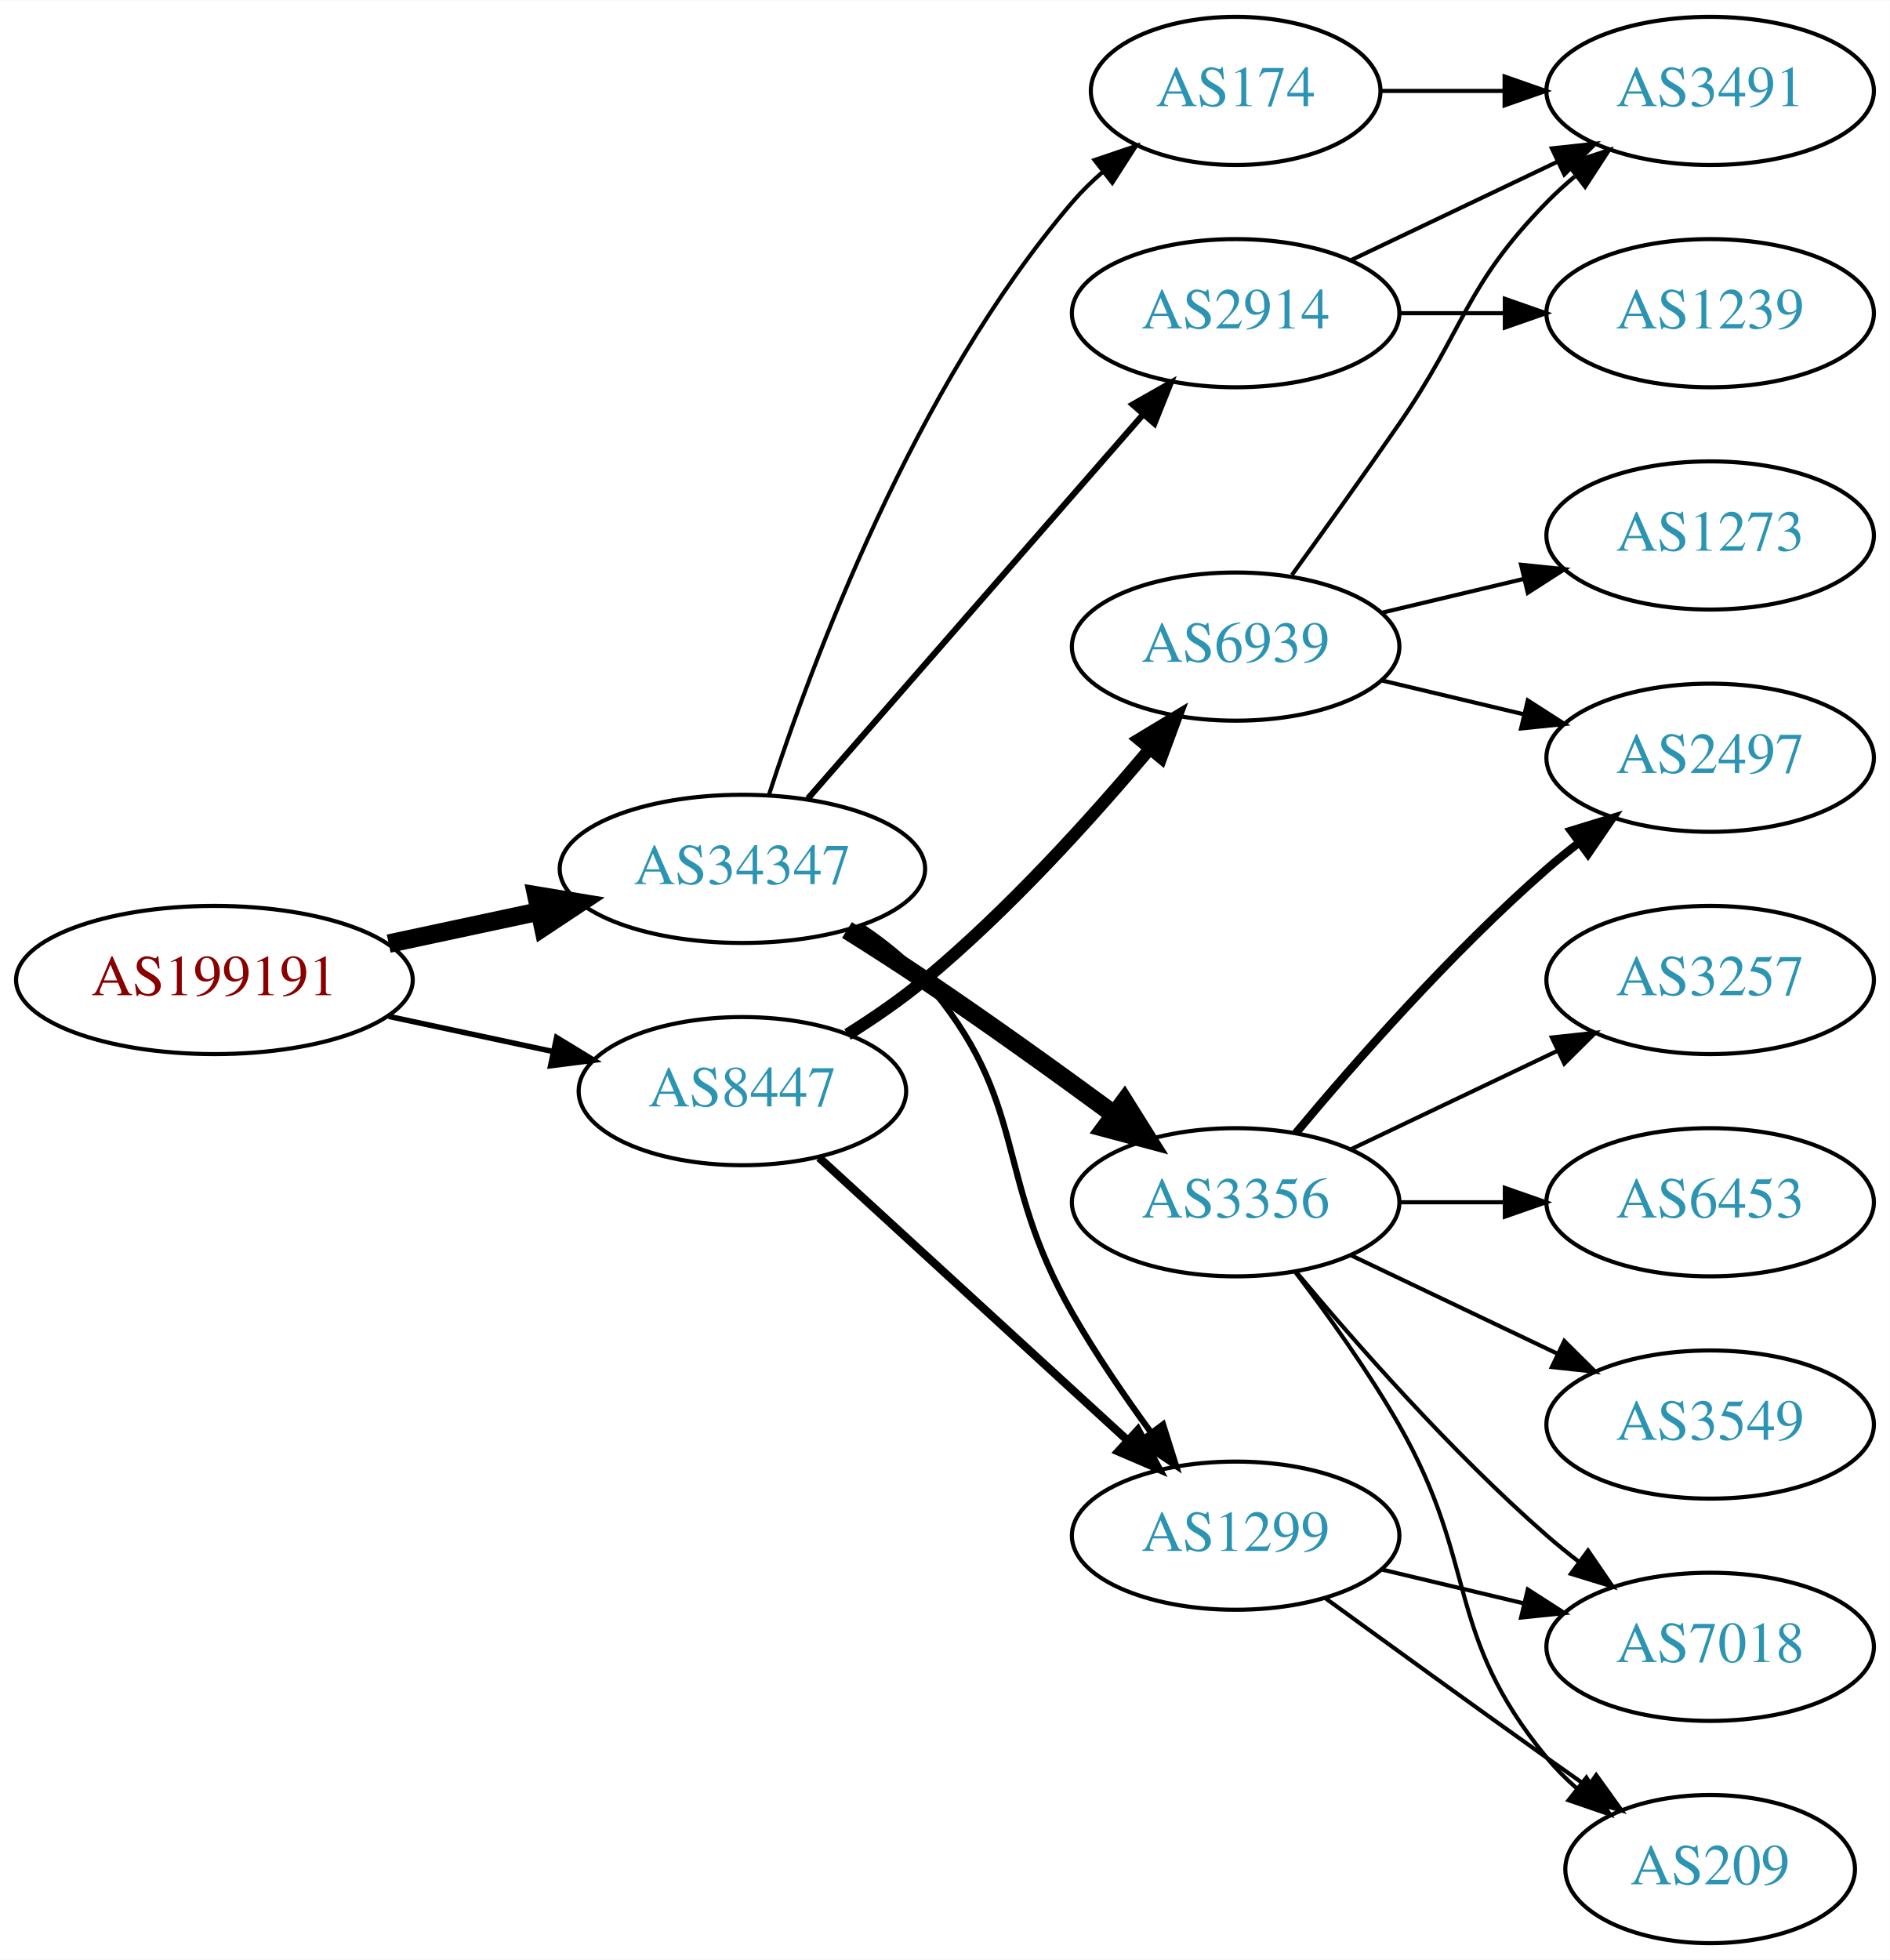
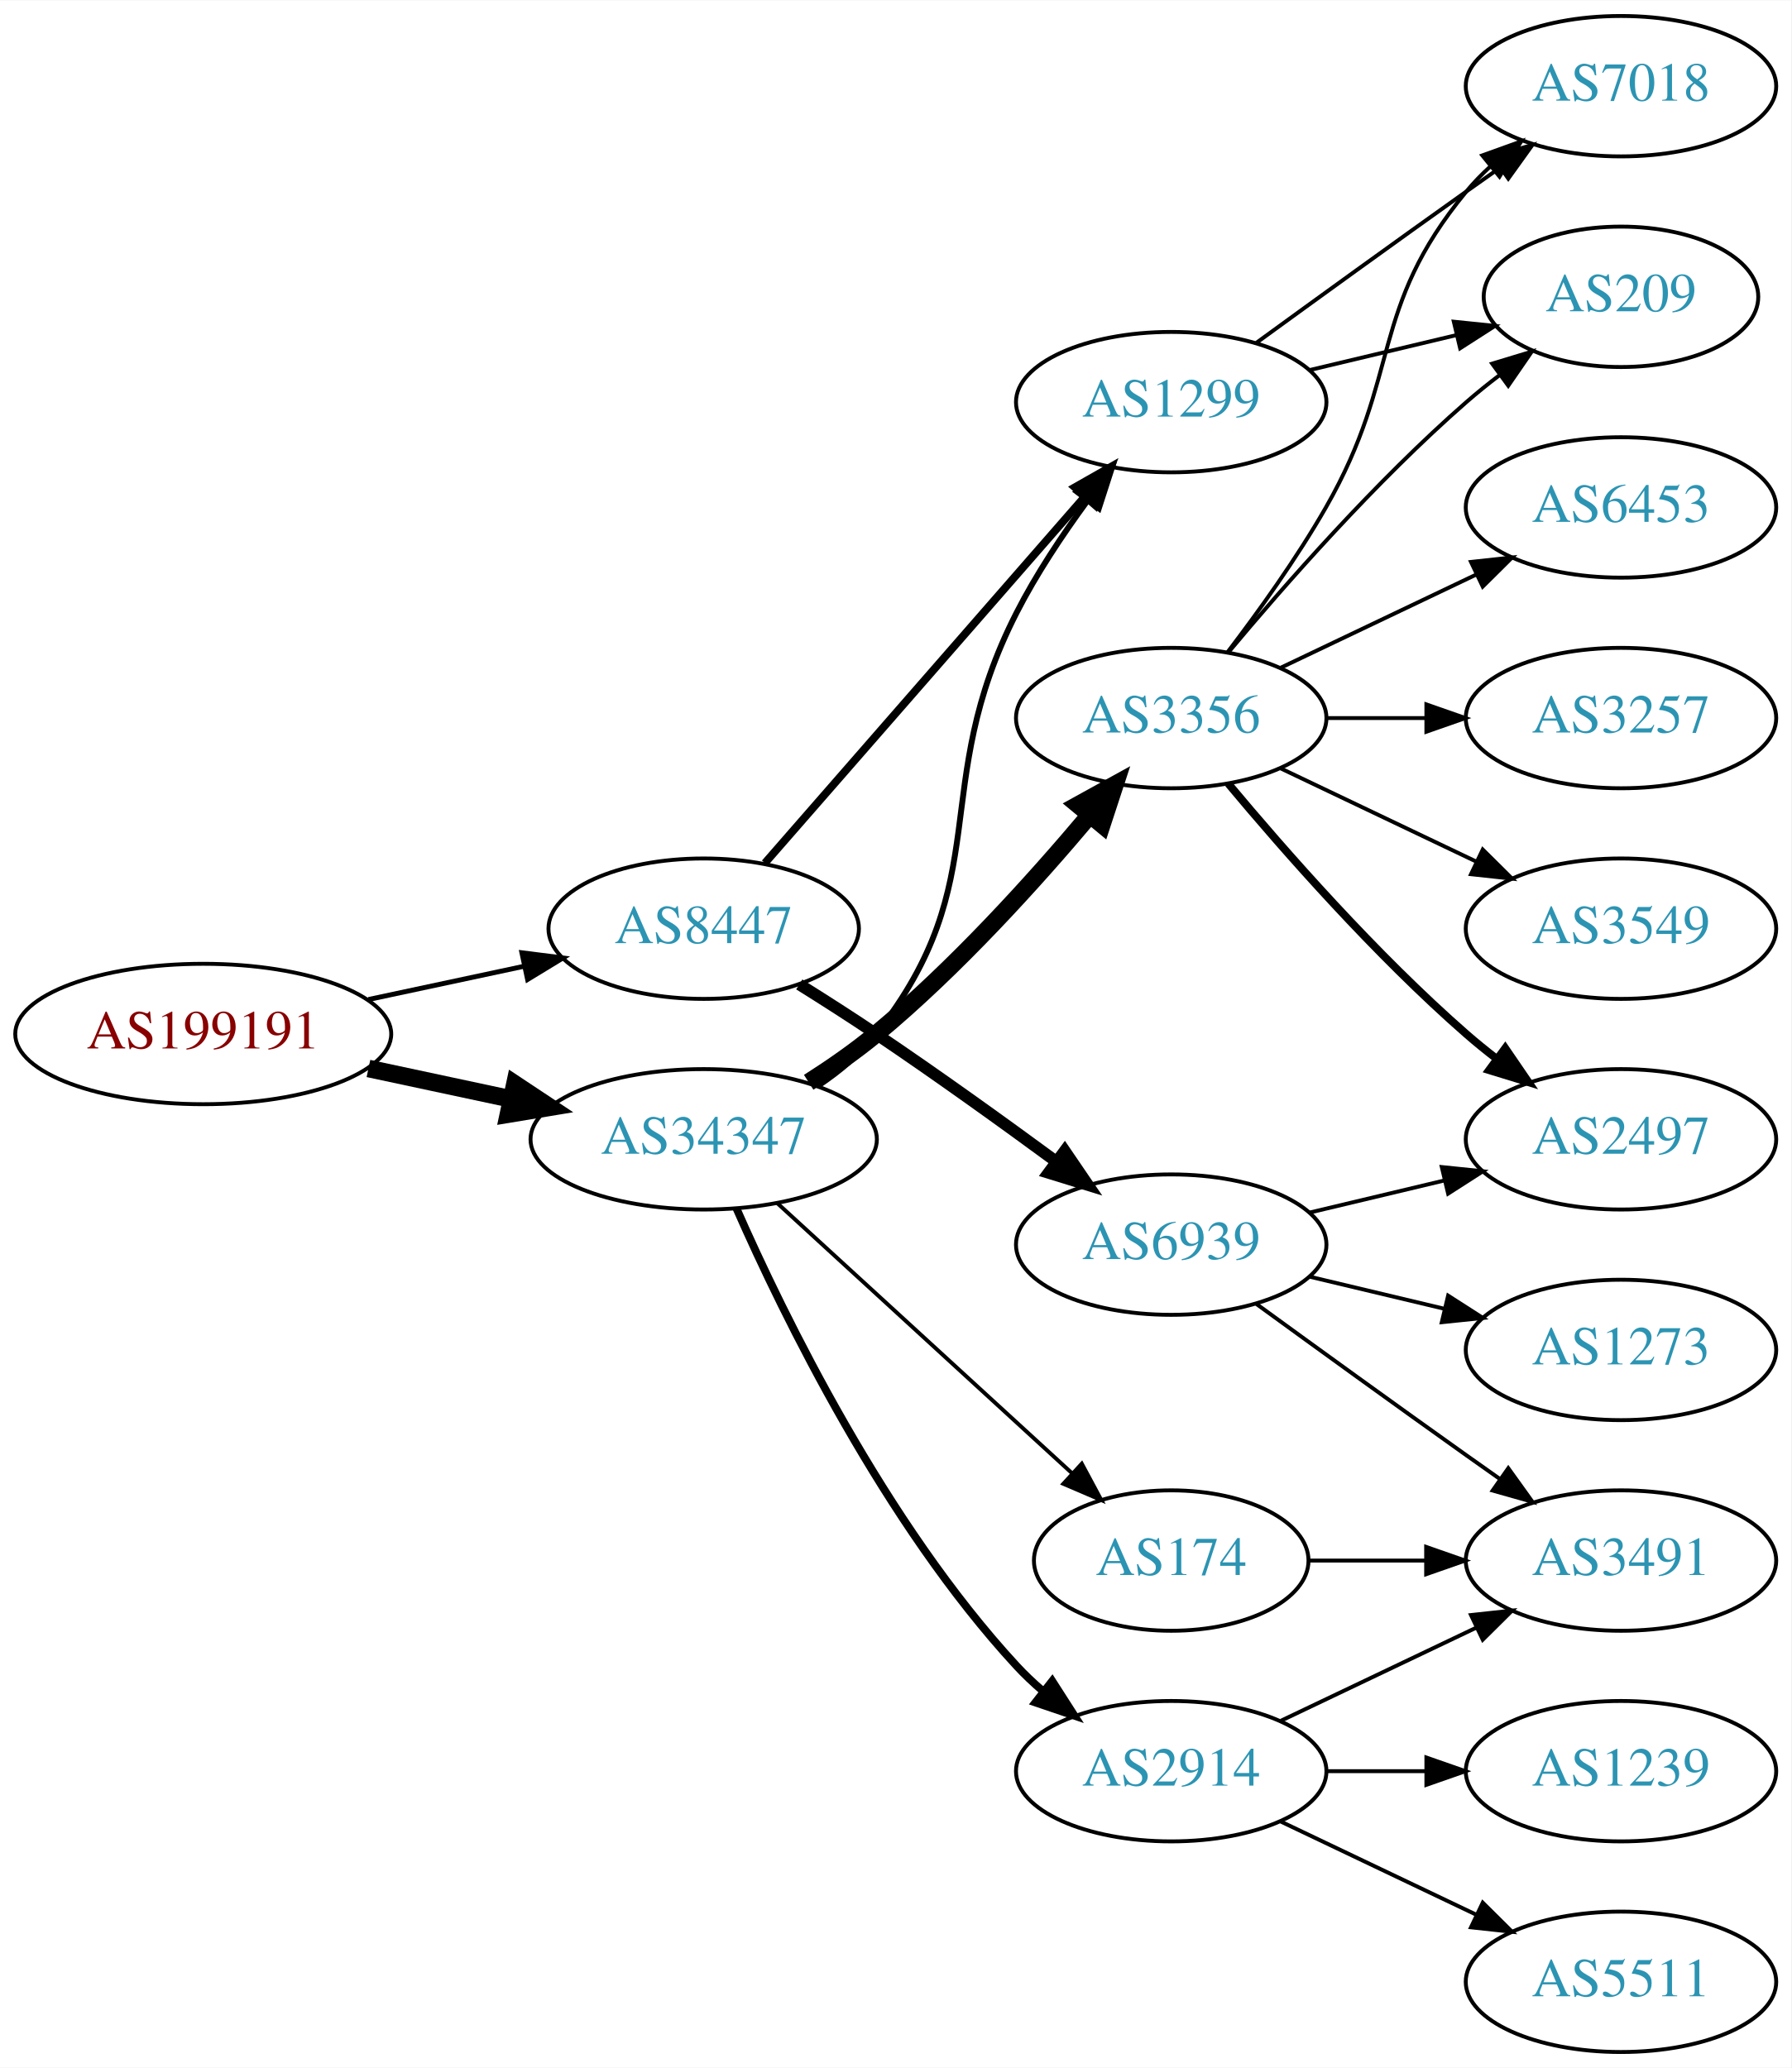
- <svg xmlns="http://www.w3.org/2000/svg" xmlns:xlink="http://www.w3.org/1999/xlink" width="459pt" height="476pt" viewBox="0.00 0.00 459.17 476.00">
-   <g id="graph0" class="graph" transform="scale(1 1) rotate(0) translate(4 472)">
-     <polygon fill="white" stroke="none" points="-4,4 -4,-472 455.17,-472 455.17,4 -4,4" />
+ <svg xmlns="http://www.w3.org/2000/svg" xmlns:xlink="http://www.w3.org/1999/xlink" width="459pt" height="530pt" viewBox="0.00 0.00 459.17 530.00">
+   <g id="graph0" class="graph" transform="scale(1 1) rotate(0) translate(4 526)">
+     <polygon fill="white" stroke="none" points="-4,4 -4,-526 455.17,-526 455.17,4 -4,4" />
    <g id="node1" class="node">
      <g id="a_node1">
        <a xlink:href="/asn/199191" xlink:title="AS199191 ~ Klausner Trading International GmbH [AT]">
-           <ellipse fill="#ffffff" stroke="black" cx="48.096" cy="-234" rx="48.192" ry="18" />
-           <text text-anchor="middle" x="48.096" y="-230.3" font-family="Times,serif" font-size="14.00" fill="#880000">AS199191</text>
+           <ellipse fill="#ffffff" stroke="black" cx="48.096" cy="-261" rx="48.192" ry="18" />
+           <text text-anchor="middle" x="48.096" y="-257.3" font-family="Times,serif" font-size="14.00" fill="#880000">AS199191</text>
        </a>
      </g>
    </g>
    <g id="node2" class="node">
      <g id="a_node2">
        <a xlink:href="/asn/34347" xlink:title="AS34347 ~ HALLAG Kommunal GmbH [AT]">
-           <ellipse fill="#ffffff" stroke="black" cx="176.388" cy="-261" rx="44.393" ry="18" />
-           <text text-anchor="middle" x="176.388" y="-257.3" font-family="Times,serif" font-size="14.00" fill="#2c94b3">AS34347</text>
+           <ellipse fill="#ffffff" stroke="black" cx="176.388" cy="-234" rx="44.393" ry="18" />
+           <text text-anchor="middle" x="176.388" y="-230.3" font-family="Times,serif" font-size="14.00" fill="#2c94b3">AS34347</text>
        </a>
      </g>
    </g>
    <g id="edge1" class="edge">
-       <path fill="none" stroke="black" stroke-width="4.5" d="M90.448,-242.841C102.138,-245.34 114.964,-248.082 127.027,-250.661" />
-       <polygon fill="black" stroke="black" stroke-width="4.5" points="126.336,-254.54 136.939,-252.78 127.983,-246.839 126.336,-254.54" />
+       <path fill="none" stroke="black" stroke-width="4.5" d="M90.448,-252.159C102.138,-249.66 114.964,-246.918 127.027,-244.339" />
+       <polygon fill="black" stroke="black" stroke-width="4.5" points="127.983,-248.161 136.939,-242.22 126.336,-240.46 127.983,-248.161" />
    </g>
    <g id="node3" class="node">
      <g id="a_node3">
        <a xlink:href="/asn/8447" xlink:title="AS8447 ~ A1 Telekom Austria AG [AT]">
-           <ellipse fill="#ffffff" stroke="black" cx="176.388" cy="-207" rx="39.794" ry="18" />
-           <text text-anchor="middle" x="176.388" y="-203.3" font-family="Times,serif" font-size="14.00" fill="#2c94b3">AS8447</text>
+           <ellipse fill="#ffffff" stroke="black" cx="176.388" cy="-288" rx="39.794" ry="18" />
+           <text text-anchor="middle" x="176.388" y="-284.3" font-family="Times,serif" font-size="14.00" fill="#2c94b3">AS8447</text>
        </a>
      </g>
    </g>
    <g id="edge2" class="edge">
-       <path fill="none" stroke="black" stroke-width="1.324" d="M90.448,-225.159C103.163,-222.441 117.222,-219.435 130.181,-216.665" />
-       <polygon fill="black" stroke="black" stroke-width="1.324" points="131.245,-220.016 140.292,-214.503 129.781,-213.171 131.245,-220.016" />
+       <path fill="none" stroke="black" stroke-width="1.25" d="M90.448,-269.841C103.163,-272.559 117.222,-275.565 130.181,-278.335" />
+       <polygon fill="black" stroke="black" stroke-width="1.25" points="129.781,-281.829 140.292,-280.497 131.245,-274.984 129.781,-281.829" />
    </g>
    <g id="node4" class="node">
      <g id="a_node4">
-         <a xlink:href="/asn/174" xlink:title="AS174 ~ Cogent Communications [US]">
-           <ellipse fill="#ffffff" stroke="black" cx="296.23" cy="-450" rx="35.194" ry="18" />
-           <text text-anchor="middle" x="296.23" y="-446.3" font-family="Times,serif" font-size="14.00" fill="#2c94b3">AS174</text>
+         <a xlink:href="/asn/3356" xlink:title="AS3356 ~ Level 3 Parent, LLC [US]">
+           <ellipse fill="#ffffff" stroke="black" cx="296.23" cy="-342" rx="39.794" ry="18" />
+           <text text-anchor="middle" x="296.23" y="-338.3" font-family="Times,serif" font-size="14.00" fill="#2c94b3">AS3356</text>
        </a>
      </g>
    </g>
    <g id="edge3" class="edge">
-       <path fill="none" stroke="black" d="M182.835,-278.991C193.149,-310.816 218.011,-377.927 256.584,-423 258.766,-425.55 261.24,-427.975 263.857,-430.251" />
-       <polygon fill="black" stroke="black" points="261.952,-433.204 271.987,-436.603 266.262,-427.688 261.952,-433.204" />
+       <path fill="none" stroke="black" stroke-width="4.5" d="M203.296,-248.621C209.19,-252.369 215.274,-256.596 220.584,-261 240.949,-277.891 261.105,-300.185 275.33,-317.107" />
+       <polygon fill="black" stroke="black" stroke-width="4.5" points="272.401,-319.744 281.811,-324.935 278.467,-314.722 272.401,-319.744" />
    </g>
    <g id="node5" class="node">
      <g id="a_node5">
-         <a xlink:href="/asn/3356" xlink:title="AS3356 ~ Level 3 Parent, LLC [US]">
-           <ellipse fill="#ffffff" stroke="black" cx="296.23" cy="-180" rx="39.794" ry="18" />
-           <text text-anchor="middle" x="296.23" y="-176.3" font-family="Times,serif" font-size="14.00" fill="#2c94b3">AS3356</text>
+         <a xlink:href="/asn/1299" xlink:title="AS1299 ~ Telia Carrier [EU]">
+           <ellipse fill="#ffffff" stroke="black" cx="296.23" cy="-423" rx="39.794" ry="18" />
+           <text text-anchor="middle" x="296.23" y="-419.3" font-family="Times,serif" font-size="14.00" fill="#2c94b3">AS1299</text>
        </a>
      </g>
    </g>
    <g id="edge4" class="edge">
-       <path fill="none" stroke="black" stroke-width="4.5" d="M201.789,-246.148C207.974,-242.275 214.568,-238.049 220.584,-234 236.077,-223.571 252.967,-211.421 266.755,-201.291" />
-       <polygon fill="black" stroke="black" stroke-width="4.5" points="269.194,-204.384 274.9,-195.277 264.516,-198.049 269.194,-204.384" />
+       <path fill="none" stroke="black" stroke-width="1.5" d="M205.704,-247.739C211.218,-251.433 216.535,-255.858 220.584,-261 251.882,-300.754 233.603,-323.923 256.584,-369 261.61,-378.86 268.302,-388.919 274.702,-397.641" />
+       <polygon fill="black" stroke="black" stroke-width="1.5" points="272.103,-400.006 280.934,-405.86 277.681,-395.777 272.103,-400.006" />
    </g>
    <g id="node6" class="node">
      <g id="a_node6">
        <a xlink:href="/asn/2914" xlink:title="AS2914 ~ NTT America, Inc. [US]">
-           <ellipse fill="#ffffff" stroke="black" cx="296.23" cy="-396" rx="39.794" ry="18" />
-           <text text-anchor="middle" x="296.23" y="-392.3" font-family="Times,serif" font-size="14.00" fill="#2c94b3">AS2914</text>
+           <ellipse fill="#ffffff" stroke="black" cx="296.23" cy="-72" rx="39.794" ry="18" />
+           <text text-anchor="middle" x="296.23" y="-68.3" font-family="Times,serif" font-size="14.00" fill="#2c94b3">AS2914</text>
        </a>
      </g>
    </g>
    <g id="edge5" class="edge">
-       <path fill="none" stroke="black" stroke-width="1.5" d="M192.312,-278.098C212.855,-301.631 249.974,-344.155 273.571,-371.187" />
-       <polygon fill="black" stroke="black" stroke-width="1.5" points="271.214,-373.809 280.426,-379.041 276.487,-369.206 271.214,-373.809" />
+       <path fill="none" stroke="black" stroke-width="2" d="M184.803,-216.239C196.872,-188.817 222.843,-135.527 256.584,-99 258.614,-96.802 260.853,-94.681 263.199,-92.66" />
+       <polygon fill="black" stroke="black" stroke-width="2" points="265.726,-95.126 271.443,-86.206 261.411,-89.614 265.726,-95.126" />
    </g>
    <g id="node7" class="node">
      <g id="a_node7">
-         <a xlink:href="/asn/1299" xlink:title="AS1299 ~ Telia Carrier [EU]">
-           <ellipse fill="#ffffff" stroke="black" cx="296.23" cy="-99" rx="39.794" ry="18" />
-           <text text-anchor="middle" x="296.23" y="-95.3" font-family="Times,serif" font-size="14.00" fill="#2c94b3">AS1299</text>
+         <a xlink:href="/asn/174" xlink:title="AS174 ~ Cogent Communications [US]">
+           <ellipse fill="#ffffff" stroke="black" cx="296.23" cy="-126" rx="35.194" ry="18" />
+           <text text-anchor="middle" x="296.23" y="-122.3" font-family="Times,serif" font-size="14.00" fill="#2c94b3">AS174</text>
        </a>
      </g>
    </g>
    <g id="edge6" class="edge">
-       <path fill="none" stroke="black" stroke-width="1.5" d="M205.335,-246.956C210.872,-243.281 216.292,-238.941 220.584,-234 246.418,-204.258 237.019,-187.194 256.584,-153 262.224,-143.142 269.246,-132.874 275.752,-123.972" />
-       <polygon fill="black" stroke="black" stroke-width="1.5" points="278.591,-126.02 281.769,-115.913 272.982,-121.832 278.591,-126.02" />
+       <path fill="none" stroke="black" d="M195.285,-217.597C215.444,-199.122 248.321,-168.991 270.824,-148.368" />
+       <polygon fill="black" stroke="black" points="273.305,-150.841 278.313,-141.504 268.576,-145.681 273.305,-150.841" />
+     </g>
+     <g id="edge18" class="edge">
+       <path fill="none" stroke="black" stroke-width="2" d="M192.074,-304.825C212.651,-328.397 250.188,-371.4 273.861,-398.52" />
+       <polygon fill="black" stroke="black" stroke-width="2" points="271.516,-401.155 280.729,-406.387 276.789,-396.552 271.516,-401.155" />
+     </g>
+     <g id="node17" class="node">
+       <g id="a_node17">
+         <a xlink:href="/asn/6939" xlink:title="AS6939 ~ Hurricane Electric LLC [US]">
+           <ellipse fill="#ffffff" stroke="black" cx="296.23" cy="-207" rx="39.794" ry="18" />
+           <text text-anchor="middle" x="296.23" y="-203.3" font-family="Times,serif" font-size="14.00" fill="#2c94b3">AS6939</text>
+         </a>
+       </g>
    </g>
    <g id="edge17" class="edge">
-       <path fill="none" stroke="black" stroke-width="2" d="M195.03,-190.831C214.902,-172.618 247.365,-142.867 269.934,-122.183" />
-       <polygon fill="black" stroke="black" stroke-width="2" points="272.46,-124.616 277.467,-115.279 267.73,-119.455 272.46,-124.616" />
-     </g>
-     <g id="node16" class="node">
-       <g id="a_node16">
-         <a xlink:href="/asn/6939" xlink:title="AS6939 ~ Hurricane Electric LLC [US]">
-           <ellipse fill="#ffffff" stroke="black" cx="296.23" cy="-315" rx="39.794" ry="18" />
-           <text text-anchor="middle" x="296.23" y="-311.3" font-family="Times,serif" font-size="14.00" fill="#2c94b3">AS6939</text>
-         </a>
-       </g>
-     </g>
-     <g id="edge16" class="edge">
-       <path fill="none" stroke="black" stroke-width="3" d="M201.94,-220.764C208.249,-224.72 214.866,-229.257 220.584,-234 240.949,-250.891 261.105,-273.185 275.33,-290.107" />
-       <polygon fill="black" stroke="black" stroke-width="3" points="272.738,-292.465 281.811,-297.935 278.13,-288.001 272.738,-292.465" />
+       <path fill="none" stroke="black" stroke-width="3" d="M200.887,-273.712C207.329,-269.688 214.274,-265.247 220.584,-261 236.077,-250.571 252.967,-238.421 266.755,-228.291" />
+       <polygon fill="black" stroke="black" stroke-width="3" points="268.934,-231.033 274.9,-222.277 264.776,-225.401 268.934,-231.033" />
+     </g>
+     <g id="node8" class="node">
+       <g id="a_node8">
+         <a xlink:href="/asn/7018" xlink:title="AS7018 ~ AT&amp;T Services, Inc. [US]">
+           <ellipse fill="#ffffff" stroke="black" cx="411.523" cy="-504" rx="39.794" ry="18" />
+           <text text-anchor="middle" x="411.523" y="-500.3" font-family="Times,serif" font-size="14.00" fill="#2c94b3">AS7018</text>
+         </a>
+       </g>
+     </g>
+     <g id="edge7" class="edge">
+       <path fill="none" stroke="black" d="M310.691,-358.913C318.584,-369.27 328.434,-382.992 335.877,-396 355.441,-430.194 346.812,-446.606 371.877,-477 373.732,-479.25 375.819,-481.396 378.038,-483.424" />
+       <polygon fill="black" stroke="black" points="375.973,-486.256 385.942,-489.844 380.386,-480.823 375.973,-486.256" />
+     </g>
+     <g id="node9" class="node">
+       <g id="a_node9">
+         <a xlink:href="/asn/6453" xlink:title="AS6453 ~ TATA COMMUNICATIONS (AMERICA) INC [US]">
+           <ellipse fill="#ffffff" stroke="black" cx="411.523" cy="-396" rx="39.794" ry="18" />
+           <text text-anchor="middle" x="411.523" y="-392.3" font-family="Times,serif" font-size="14.00" fill="#2c94b3">AS6453</text>
+         </a>
+       </g>
+     </g>
+     <g id="edge8" class="edge">
+       <path fill="none" stroke="black" d="M324.367,-354.934C339.361,-362.081 358.182,-371.052 374.405,-378.785" />
+       <polygon fill="black" stroke="black" points="373.075,-382.028 383.608,-383.171 376.087,-375.709 373.075,-382.028" />
+     </g>
+     <g id="node10" class="node">
+       <g id="a_node10">
+         <a xlink:href="/asn/3257" xlink:title="AS3257 ~ GTT [DE]">
+           <ellipse fill="#ffffff" stroke="black" cx="411.523" cy="-342" rx="39.794" ry="18" />
+           <text text-anchor="middle" x="411.523" y="-338.3" font-family="Times,serif" font-size="14.00" fill="#2c94b3">AS3257</text>
+         </a>
+       </g>
+     </g>
+     <g id="edge9" class="edge">
+       <path fill="none" stroke="black" d="M335.902,-342C344.105,-342 352.869,-342 361.401,-342" />
+       <polygon fill="black" stroke="black" points="361.641,-345.5 371.641,-342 361.641,-338.5 361.641,-345.5" />
+     </g>
+     <g id="node11" class="node">
+       <g id="a_node11">
+         <a xlink:href="/asn/3549" xlink:title="AS3549 ~ Level 3 Parent, LLC [US]">
+           <ellipse fill="#ffffff" stroke="black" cx="411.523" cy="-288" rx="39.794" ry="18" />
+           <text text-anchor="middle" x="411.523" y="-284.3" font-family="Times,serif" font-size="14.00" fill="#2c94b3">AS3549</text>
+         </a>
+       </g>
+     </g>
+     <g id="edge10" class="edge">
+       <path fill="none" stroke="black" d="M324.367,-329.066C339.361,-321.919 358.182,-312.948 374.405,-305.215" />
+       <polygon fill="black" stroke="black" points="376.087,-308.291 383.608,-300.829 373.075,-301.972 376.087,-308.291" />
+     </g>
+     <g id="node12" class="node">
+       <g id="a_node12">
+         <a xlink:href="/asn/2497" xlink:title="AS2497 ~ Internet Initiative Japan Inc. [JP]">
+           <ellipse fill="#ffffff" stroke="black" cx="411.523" cy="-234" rx="39.794" ry="18" />
+           <text text-anchor="middle" x="411.523" y="-230.3" font-family="Times,serif" font-size="14.00" fill="#2c94b3">AS2497</text>
+         </a>
+       </g>
+     </g>
+     <g id="edge11" class="edge">
+       <path fill="none" stroke="black" stroke-width="2" d="M310.86,-325.183C325.143,-308.071 348.689,-281.255 371.877,-261 374.342,-258.846 376.981,-256.706 379.678,-254.628" />
+       <polygon fill="black" stroke="black" stroke-width="2" points="381.851,-257.375 387.832,-248.63 377.703,-251.736 381.851,-257.375" />
+     </g>
+     <g id="node13" class="node">
+       <g id="a_node13">
+         <a xlink:href="/asn/209" xlink:title="AS209 ~ CenturyLink Communications, LLC [US]">
+           <ellipse fill="#ffffff" stroke="black" cx="411.523" cy="-450" rx="35.194" ry="18" />
+           <text text-anchor="middle" x="411.523" y="-446.3" font-family="Times,serif" font-size="14.00" fill="#2c94b3">AS209</text>
+         </a>
+       </g>
+     </g>
+     <g id="edge12" class="edge">
+       <path fill="none" stroke="black" d="M310.86,-358.817C325.143,-375.929 348.689,-402.745 371.877,-423 374.546,-425.332 377.419,-427.648 380.35,-429.886" />
+       <polygon fill="black" stroke="black" points="378.5,-432.87 388.641,-435.939 382.627,-427.216 378.5,-432.87" />
+     </g>
+     <g id="edge23" class="edge">
+       <path fill="none" stroke="black" d="M318.078,-438.222C333.012,-449.091 353.626,-464.025 371.877,-477 374.697,-479.005 377.64,-481.085 380.588,-483.159" />
+       <polygon fill="black" stroke="black" points="378.616,-486.05 388.813,-488.926 382.634,-480.319 378.616,-486.05" />
+     </g>
+     <g id="edge22" class="edge">
+       <path fill="none" stroke="black" d="M331.837,-431.248C343.632,-434.058 356.937,-437.229 369.204,-440.153" />
+       <polygon fill="black" stroke="black" points="368.67,-443.624 379.209,-442.537 370.293,-436.814 368.67,-443.624" />
+     </g>
+     <g id="node14" class="node">
+       <g id="a_node14">
+         <a xlink:href="/asn/1239" xlink:title="AS1239 ~ Sprint [US]">
+           <ellipse fill="#ffffff" stroke="black" cx="411.523" cy="-72" rx="39.794" ry="18" />
+           <text text-anchor="middle" x="411.523" y="-68.3" font-family="Times,serif" font-size="14.00" fill="#2c94b3">AS1239</text>
+         </a>
+       </g>
+     </g>
+     <g id="edge13" class="edge">
+       <path fill="none" stroke="black" d="M335.902,-72C344.105,-72 352.869,-72 361.401,-72" />
+       <polygon fill="black" stroke="black" points="361.641,-75.5 371.641,-72 361.641,-68.5 361.641,-75.5" />
    </g>
    <g id="node15" class="node">
      <g id="a_node15">
        <a xlink:href="/asn/3491" xlink:title="AS3491 ~ PCCW Global, Inc. [US]">
-           <ellipse fill="#ffffff" stroke="black" cx="411.523" cy="-450" rx="39.794" ry="18" />
-           <text text-anchor="middle" x="411.523" y="-446.3" font-family="Times,serif" font-size="14.00" fill="#2c94b3">AS3491</text>
+           <ellipse fill="#ffffff" stroke="black" cx="411.523" cy="-126" rx="39.794" ry="18" />
+           <text text-anchor="middle" x="411.523" y="-122.3" font-family="Times,serif" font-size="14.00" fill="#2c94b3">AS3491</text>
+         </a>
+       </g>
+     </g>
+     <g id="edge14" class="edge">
+       <path fill="none" stroke="black" d="M324.367,-84.934C339.361,-92.081 358.182,-101.052 374.405,-108.785" />
+       <polygon fill="black" stroke="black" points="373.075,-112.028 383.608,-113.171 376.087,-105.709 373.075,-112.028" />
+     </g>
+     <g id="node16" class="node">
+       <g id="a_node16">
+         <a xlink:href="/asn/5511" xlink:title="AS5511 ~ Orange S.A. [FR]">
+           <ellipse fill="#ffffff" stroke="black" cx="411.523" cy="-18" rx="39.794" ry="18" />
+           <text text-anchor="middle" x="411.523" y="-14.3" font-family="Times,serif" font-size="14.00" fill="#2c94b3">AS5511</text>
        </a>
      </g>
    </g>
    <g id="edge15" class="edge">
-       <path fill="none" stroke="black" d="M331.529,-450C340.906,-450 351.257,-450 361.291,-450" />
-       <polygon fill="black" stroke="black" points="361.58,-453.5 371.58,-450 361.58,-446.5 361.58,-453.5" />
-     </g>
-     <g id="node8" class="node">
-       <g id="a_node8">
-         <a xlink:href="/asn/2497" xlink:title="AS2497 ~ Internet Initiative Japan Inc. [JP]">
-           <ellipse fill="#ffffff" stroke="black" cx="411.523" cy="-288" rx="39.794" ry="18" />
-           <text text-anchor="middle" x="411.523" y="-284.3" font-family="Times,serif" font-size="14.00" fill="#2c94b3">AS2497</text>
-         </a>
-       </g>
-     </g>
-     <g id="edge7" class="edge">
-       <path fill="none" stroke="black" stroke-width="2" d="M310.86,-196.817C325.143,-213.929 348.689,-240.745 371.877,-261 374.342,-263.154 376.981,-265.294 379.678,-267.372" />
-       <polygon fill="black" stroke="black" stroke-width="2" points="377.703,-270.264 387.832,-273.37 381.851,-264.625 377.703,-270.264" />
-     </g>
-     <g id="node9" class="node">
-       <g id="a_node9">
-         <a xlink:href="/asn/3257" xlink:title="AS3257 ~ GTT [DE]">
-           <ellipse fill="#ffffff" stroke="black" cx="411.523" cy="-234" rx="39.794" ry="18" />
-           <text text-anchor="middle" x="411.523" y="-230.3" font-family="Times,serif" font-size="14.00" fill="#2c94b3">AS3257</text>
-         </a>
-       </g>
-     </g>
-     <g id="edge8" class="edge">
-       <path fill="none" stroke="black" d="M324.367,-192.934C339.361,-200.081 358.182,-209.052 374.405,-216.785" />
-       <polygon fill="black" stroke="black" points="373.075,-220.028 383.608,-221.171 376.087,-213.709 373.075,-220.028" />
-     </g>
-     <g id="node10" class="node">
-       <g id="a_node10">
-         <a xlink:href="/asn/7018" xlink:title="AS7018 ~ AT&amp;T Services, Inc. [US]">
-           <ellipse fill="#ffffff" stroke="black" cx="411.523" cy="-72" rx="39.794" ry="18" />
-           <text text-anchor="middle" x="411.523" y="-68.3" font-family="Times,serif" font-size="14.00" fill="#2c94b3">AS7018</text>
-         </a>
-       </g>
-     </g>
-     <g id="edge9" class="edge">
-       <path fill="none" stroke="black" d="M310.86,-163.183C325.143,-146.071 348.689,-119.255 371.877,-99 374.342,-96.846 376.981,-94.706 379.678,-92.628" />
-       <polygon fill="black" stroke="black" points="381.851,-95.375 387.832,-86.63 377.703,-89.736 381.851,-95.375" />
-     </g>
-     <g id="node11" class="node">
-       <g id="a_node11">
-         <a xlink:href="/asn/6453" xlink:title="AS6453 ~ TATA COMMUNICATIONS (AMERICA) INC [US]">
+       <path fill="none" stroke="black" d="M324.367,-59.066C339.361,-51.919 358.182,-42.948 374.405,-35.215" />
+       <polygon fill="black" stroke="black" points="376.087,-38.291 383.608,-30.829 373.075,-31.972 376.087,-38.291" />
+     </g>
+     <g id="edge16" class="edge">
+       <path fill="none" stroke="black" d="M331.529,-126C340.906,-126 351.257,-126 361.291,-126" />
+       <polygon fill="black" stroke="black" points="361.58,-129.5 371.58,-126 361.58,-122.5 361.58,-129.5" />
+     </g>
+     <g id="edge19" class="edge">
+       <path fill="none" stroke="black" d="M331.837,-215.248C342.709,-217.838 354.863,-220.735 366.305,-223.462" />
+       <polygon fill="black" stroke="black" points="365.589,-226.889 376.128,-225.803 367.212,-220.08 365.589,-226.889" />
+     </g>
+     <g id="edge20" class="edge">
+       <path fill="none" stroke="black" d="M318.078,-191.778C333.012,-180.909 353.626,-165.975 371.877,-153 374.697,-150.995 377.64,-148.915 380.588,-146.841" />
+       <polygon fill="black" stroke="black" points="382.634,-149.681 388.813,-141.074 378.616,-143.95 382.634,-149.681" />
+     </g>
+     <g id="node18" class="node">
+       <g id="a_node18">
+         <a xlink:href="/asn/1273" xlink:title="AS1273 ~ Vodafone Group PLC [EU]">
          <ellipse fill="#ffffff" stroke="black" cx="411.523" cy="-180" rx="39.794" ry="18" />
-           <text text-anchor="middle" x="411.523" y="-176.3" font-family="Times,serif" font-size="14.00" fill="#2c94b3">AS6453</text>
-         </a>
-       </g>
-     </g>
-     <g id="edge10" class="edge">
-       <path fill="none" stroke="black" d="M335.902,-180C344.105,-180 352.869,-180 361.401,-180" />
-       <polygon fill="black" stroke="black" points="361.641,-183.5 371.641,-180 361.641,-176.5 361.641,-183.5" />
-     </g>
-     <g id="node12" class="node">
-       <g id="a_node12">
-         <a xlink:href="/asn/3549" xlink:title="AS3549 ~ Level 3 Parent, LLC [US]">
-           <ellipse fill="#ffffff" stroke="black" cx="411.523" cy="-126" rx="39.794" ry="18" />
-           <text text-anchor="middle" x="411.523" y="-122.3" font-family="Times,serif" font-size="14.00" fill="#2c94b3">AS3549</text>
-         </a>
-       </g>
-     </g>
-     <g id="edge11" class="edge">
-       <path fill="none" stroke="black" d="M324.367,-167.066C339.361,-159.919 358.182,-150.948 374.405,-143.215" />
-       <polygon fill="black" stroke="black" points="376.087,-146.291 383.608,-138.829 373.075,-139.972 376.087,-146.291" />
-     </g>
-     <g id="node13" class="node">
-       <g id="a_node13">
-         <a xlink:href="/asn/209" xlink:title="AS209 ~ CenturyLink Communications, LLC [US]">
-           <ellipse fill="#ffffff" stroke="black" cx="411.523" cy="-18" rx="35.194" ry="18" />
-           <text text-anchor="middle" x="411.523" y="-14.3" font-family="Times,serif" font-size="14.00" fill="#2c94b3">AS209</text>
-         </a>
-       </g>
-     </g>
-     <g id="edge12" class="edge">
-       <path fill="none" stroke="black" d="M310.691,-163.087C318.584,-152.73 328.434,-139.008 335.877,-126 355.441,-91.806 346.812,-75.394 371.877,-45 374.012,-42.411 376.454,-39.959 379.051,-37.666" />
-       <polygon fill="black" stroke="black" points="381.459,-40.224 387.15,-31.288 377.128,-34.725 381.459,-40.224" />
-     </g>
-     <g id="node14" class="node">
-       <g id="a_node14">
-         <a xlink:href="/asn/1239" xlink:title="AS1239 ~ Sprint [US]">
-           <ellipse fill="#ffffff" stroke="black" cx="411.523" cy="-396" rx="39.794" ry="18" />
-           <text text-anchor="middle" x="411.523" y="-392.3" font-family="Times,serif" font-size="14.00" fill="#2c94b3">AS1239</text>
-         </a>
-       </g>
-     </g>
-     <g id="edge13" class="edge">
-       <path fill="none" stroke="black" d="M335.902,-396C344.105,-396 352.869,-396 361.401,-396" />
-       <polygon fill="black" stroke="black" points="361.641,-399.5 371.641,-396 361.641,-392.5 361.641,-399.5" />
-     </g>
-     <g id="edge14" class="edge">
-       <path fill="none" stroke="black" d="M324.367,-408.934C339.361,-416.081 358.182,-425.052 374.405,-432.785" />
-       <polygon fill="black" stroke="black" points="373.075,-436.028 383.608,-437.171 376.087,-429.709 373.075,-436.028" />
-     </g>
-     <g id="edge22" class="edge">
-       <path fill="none" stroke="black" d="M331.837,-90.752C342.709,-88.162 354.863,-85.265 366.305,-82.538" />
-       <polygon fill="black" stroke="black" points="367.212,-85.92 376.128,-80.197 365.589,-79.111 367.212,-85.92" />
+           <text text-anchor="middle" x="411.523" y="-176.3" font-family="Times,serif" font-size="14.00" fill="#2c94b3">AS1273</text>
+         </a>
+       </g>
    </g>
    <g id="edge21" class="edge">
-       <path fill="none" stroke="black" d="M318.078,-83.778C333.012,-72.909 353.626,-57.975 371.877,-45 375.087,-42.718 378.456,-40.339 381.811,-37.982" />
-       <polygon fill="black" stroke="black" points="383.839,-40.834 390.021,-32.23 379.823,-35.101 383.839,-40.834" />
-     </g>
-     <g id="edge20" class="edge">
-       <path fill="none" stroke="black" d="M331.837,-306.752C342.709,-304.162 354.863,-301.265 366.305,-298.538" />
-       <polygon fill="black" stroke="black" points="367.212,-301.92 376.128,-296.197 365.589,-295.111 367.212,-301.92" />
-     </g>
-     <g id="edge19" class="edge">
-       <path fill="none" stroke="black" d="M309.909,-332.406C317.525,-342.937 327.358,-356.67 335.877,-369 352.272,-392.731 351.704,-402.383 371.877,-423 373.969,-425.139 376.253,-427.218 378.63,-429.21" />
-       <polygon fill="black" stroke="black" points="376.873,-432.275 386.929,-435.611 381.148,-426.732 376.873,-432.275" />
-     </g>
-     <g id="node17" class="node">
-       <g id="a_node17">
-         <a xlink:href="/asn/1273" xlink:title="AS1273 ~ Vodafone Group PLC [EU]">
-           <ellipse fill="#ffffff" stroke="black" cx="411.523" cy="-342" rx="39.794" ry="18" />
-           <text text-anchor="middle" x="411.523" y="-338.3" font-family="Times,serif" font-size="14.00" fill="#2c94b3">AS1273</text>
-         </a>
-       </g>
-     </g>
-     <g id="edge18" class="edge">
-       <path fill="none" stroke="black" d="M331.837,-323.248C342.709,-325.838 354.863,-328.735 366.305,-331.462" />
-       <polygon fill="black" stroke="black" points="365.589,-334.889 376.128,-333.803 367.212,-328.08 365.589,-334.889" />
+       <path fill="none" stroke="black" d="M331.837,-198.752C342.709,-196.162 354.863,-193.265 366.305,-190.538" />
+       <polygon fill="black" stroke="black" points="367.212,-193.92 376.128,-188.197 365.589,-187.111 367.212,-193.92" />
    </g>
  </g>
</svg>
